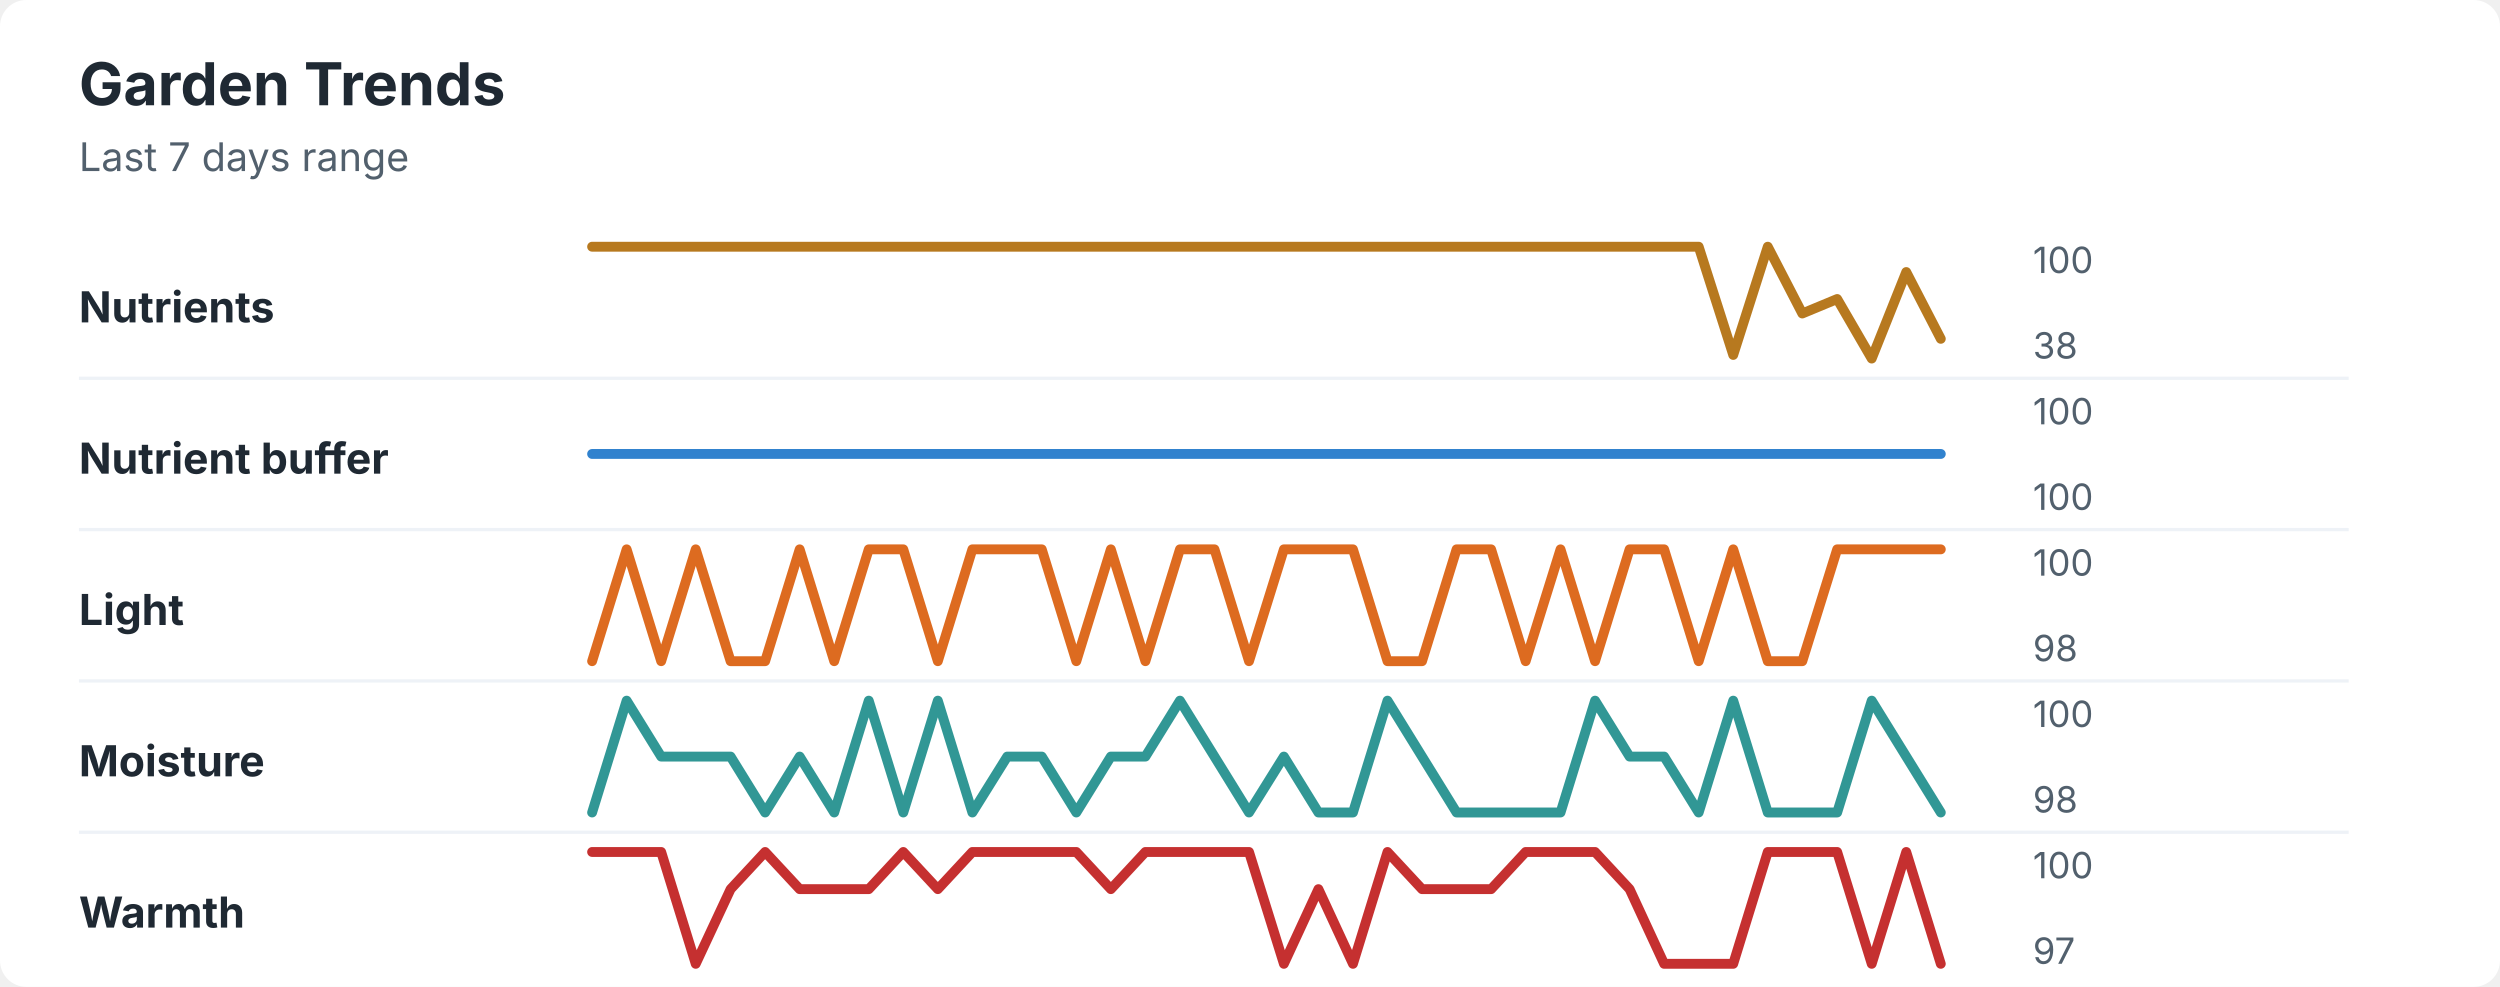
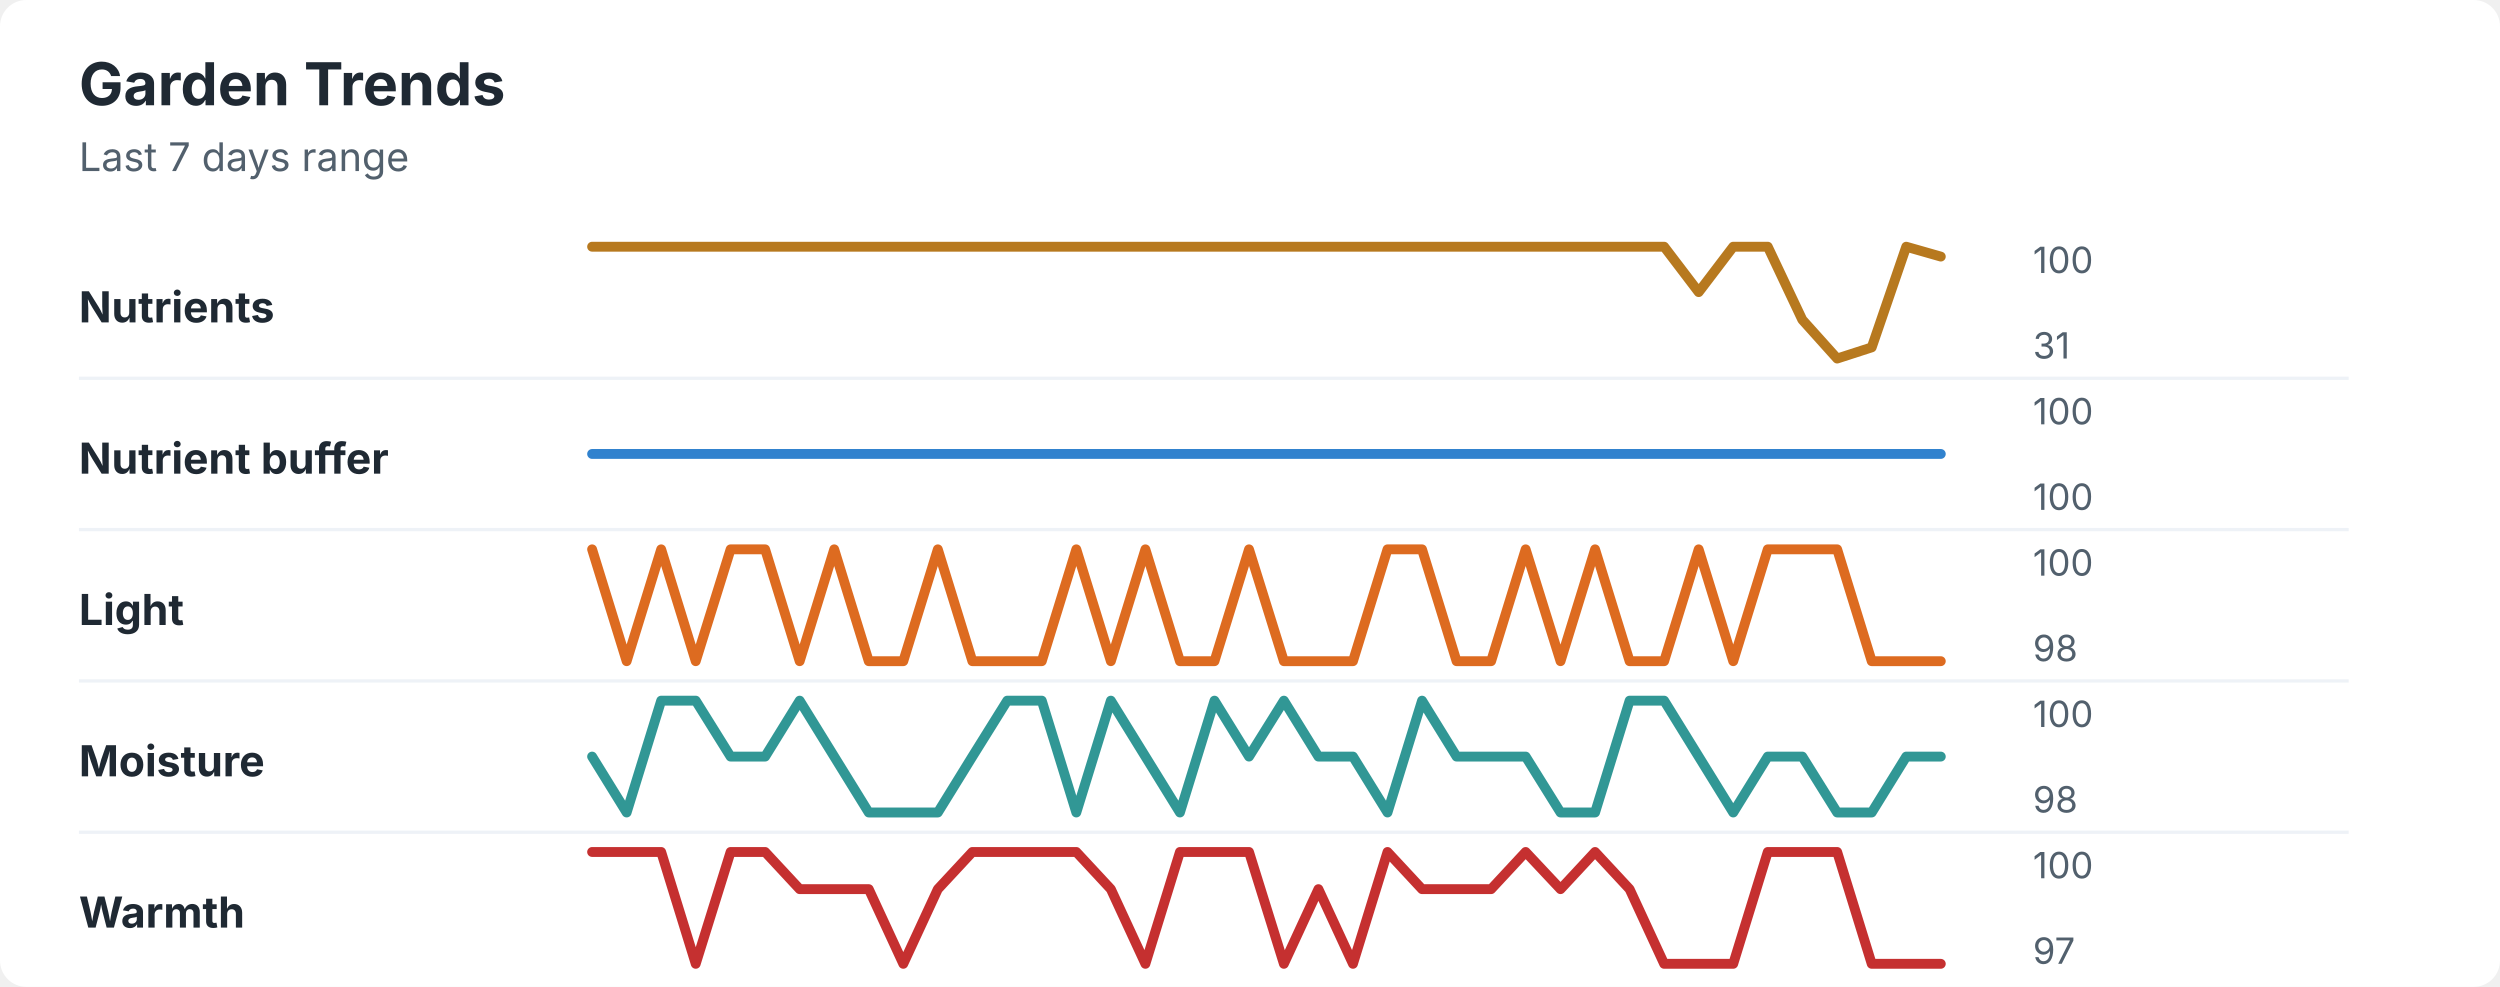
<svg xmlns="http://www.w3.org/2000/svg" width="760" height="300" viewBox="0 0 760 300" role="img" aria-labelledby="title desc">
  <rect width="760" height="300" rx="8" fill="#ffffff" />
  <style>
    text { font-family: -apple-system, BlinkMacSystemFont, "Segoe UI", sans-serif; }
    .title { font-size: 18px; font-weight: 700; fill: #1f2933; }
    .subtitle { font-size: 12px; fill: #52606d; }
    .label { font-size: 13px; font-weight: 650; fill: #1f2933; }
    .axis-value { font-size: 11px; fill: #52606d; }
    .separator { stroke: #eef2f7; stroke-width: 1; }
  </style>
  <text x="24" y="32" class="title">Garden Trends</text>
  <text x="24" y="52" class="subtitle">Last 7 days range</text>
  <text x="24" y="98" class="label">Nutrients</text>
-   <polyline points="180.0,75.0 190.5,75.0 201.0,75.0 211.5,75.0 222.1,75.0 232.6,75.0 243.1,75.0 253.6,75.0 264.1,75.0 274.6,75.0 285.1,75.0 295.6,75.0 306.2,75.0 316.7,75.0 327.2,75.0 337.7,75.0 348.2,75.0 358.7,75.0 369.2,75.0 379.7,75.0 390.3,75.0 400.8,75.0 411.3,75.0 421.8,75.0 432.3,75.0 442.8,75.0 453.3,75.0 463.8,75.0 474.4,75.0 484.9,75.0 495.4,75.0 505.9,75.0 516.4,75.0 526.9,107.9 537.4,75.0 547.9,95.3 558.5,90.9 569.0,109.0 579.5,82.7 590.0,103.0 " fill="none" stroke="#b7791f" stroke-width="3" stroke-linecap="round" stroke-linejoin="round" />
+   <polyline points="180.0,75.0 190.5,75.0 201.0,75.0 211.5,75.0 222.1,75.0 232.6,75.0 243.1,75.0 253.6,75.0 264.1,75.0 274.6,75.0 285.1,75.0 295.6,75.0 306.2,75.0 316.7,75.0 327.2,75.0 337.7,75.0 348.2,75.0 358.7,75.0 369.2,75.0 379.7,75.0 390.3,75.0 400.8,75.0 411.3,75.0 421.8,75.0 432.3,75.0 442.8,75.0 453.3,75.0 463.8,75.0 474.4,75.0 484.9,75.0 495.4,75.0 505.9,75.0 516.4,88.8 526.9,75.0 537.4,75.0 547.9,97.2 558.5,109.0 569.0,105.6 579.5,75.0 590.0,78.0 " fill="none" stroke="#b7791f" stroke-width="3" stroke-linecap="round" stroke-linejoin="round" />
  <text x="618" y="83" class="axis-value">100</text>
-   <text x="618" y="109" class="axis-value">38</text>
+   <text x="618" y="109" class="axis-value">31</text>
  <line x1="24" y1="115.0" x2="714" y2="115.0" class="separator" />
  <text x="24" y="144" class="label">Nutrient buffer</text>
  <polyline points="180.0,138.0 190.5,138.0 201.0,138.0 211.5,138.0 222.1,138.0 232.6,138.0 243.1,138.0 253.6,138.0 264.1,138.0 274.6,138.0 285.1,138.0 295.6,138.0 306.2,138.0 316.7,138.0 327.2,138.0 337.7,138.0 348.2,138.0 358.7,138.0 369.2,138.0 379.7,138.0 390.3,138.0 400.8,138.0 411.3,138.0 421.8,138.0 432.3,138.0 442.8,138.0 453.3,138.0 463.8,138.0 474.4,138.0 484.9,138.0 495.4,138.0 505.9,138.0 516.4,138.0 526.9,138.0 537.4,138.0 547.9,138.0 558.5,138.0 569.0,138.0 579.5,138.0 590.0,138.0 " fill="none" stroke="#3182ce" stroke-width="3" stroke-linecap="round" stroke-linejoin="round" />
  <text x="618" y="129" class="axis-value">100</text>
  <text x="618" y="155" class="axis-value">100</text>
  <line x1="24" y1="161.0" x2="714" y2="161.0" class="separator" />
  <text x="24" y="190" class="label">Light</text>
-   <polyline points="180.0,201.0 190.5,167.0 201.0,201.0 211.5,167.0 222.1,201.0 232.6,201.0 243.1,167.0 253.6,201.0 264.1,167.0 274.6,167.0 285.1,201.0 295.6,167.0 306.2,167.0 316.7,167.0 327.2,201.0 337.7,167.0 348.2,201.0 358.7,167.0 369.2,167.0 379.7,201.0 390.3,167.0 400.8,167.0 411.3,167.0 421.8,201.0 432.3,201.0 442.8,167.0 453.3,167.0 463.8,201.0 474.4,167.0 484.9,201.0 495.4,167.0 505.9,167.0 516.4,201.0 526.9,167.0 537.4,201.0 547.9,201.0 558.5,167.0 569.0,167.0 579.5,167.0 590.0,167.0 " fill="none" stroke="#dd6b20" stroke-width="3" stroke-linecap="round" stroke-linejoin="round" />
+   <polyline points="180.0,167.0 190.5,201.0 201.0,167.0 211.5,201.0 222.1,167.0 232.6,167.0 243.1,201.0 253.6,167.0 264.1,201.0 274.6,201.0 285.1,167.0 295.6,201.0 306.2,201.0 316.7,201.0 327.2,167.0 337.7,201.0 348.2,167.0 358.7,201.0 369.2,201.0 379.7,167.0 390.3,201.0 400.8,201.0 411.3,201.0 421.8,167.0 432.3,167.0 442.8,201.0 453.3,201.0 463.8,167.0 474.4,201.0 484.9,167.0 495.4,201.0 505.9,201.0 516.4,167.0 526.9,201.0 537.4,167.0 547.9,167.0 558.5,167.0 569.0,201.0 579.5,201.0 590.0,201.0 " fill="none" stroke="#dd6b20" stroke-width="3" stroke-linecap="round" stroke-linejoin="round" />
  <text x="618" y="175" class="axis-value">100</text>
  <text x="618" y="201" class="axis-value">98</text>
  <line x1="24" y1="207.0" x2="714" y2="207.0" class="separator" />
  <text x="24" y="236" class="label">Moisture</text>
-   <polyline points="180.0,247.0 190.5,213.0 201.0,230.0 211.5,230.0 222.1,230.0 232.6,247.0 243.1,230.0 253.6,247.0 264.1,213.0 274.6,247.0 285.1,213.0 295.6,247.0 306.2,230.0 316.7,230.0 327.2,247.0 337.7,230.0 348.2,230.0 358.7,213.0 369.2,230.0 379.7,247.0 390.3,230.0 400.8,247.0 411.3,247.0 421.8,213.0 432.3,230.0 442.8,247.0 453.3,247.0 463.8,247.0 474.4,247.0 484.9,213.0 495.4,230.0 505.9,230.0 516.4,247.0 526.9,213.0 537.4,247.0 547.9,247.0 558.5,247.0 569.0,213.0 579.5,230.0 590.0,247.0 " fill="none" stroke="#319795" stroke-width="3" stroke-linecap="round" stroke-linejoin="round" />
+   <polyline points="180.0,230.0 190.5,247.0 201.0,213.0 211.5,213.0 222.1,230.0 232.6,230.0 243.1,213.0 253.6,230.0 264.1,247.0 274.6,247.0 285.1,247.0 295.6,230.0 306.2,213.0 316.7,213.0 327.2,247.0 337.7,213.0 348.2,230.0 358.7,247.0 369.2,213.0 379.7,230.0 390.3,213.0 400.8,230.0 411.3,230.0 421.8,247.0 432.3,213.0 442.8,230.0 453.3,230.0 463.8,230.0 474.4,247.0 484.9,247.0 495.4,213.0 505.9,213.0 516.4,230.0 526.9,247.0 537.4,230.0 547.9,230.0 558.5,247.0 569.0,247.0 579.5,230.0 590.0,230.0 " fill="none" stroke="#319795" stroke-width="3" stroke-linecap="round" stroke-linejoin="round" />
  <text x="618" y="221" class="axis-value">100</text>
  <text x="618" y="247" class="axis-value">98</text>
  <line x1="24" y1="253.0" x2="714" y2="253.0" class="separator" />
  <text x="24" y="282" class="label">Warmth</text>
-   <polyline points="180.0,259.0 190.5,259.0 201.0,259.0 211.5,293.0 222.1,270.3 232.6,259.0 243.1,270.3 253.6,270.3 264.1,270.3 274.6,259.0 285.1,270.3 295.6,259.0 306.2,259.0 316.7,259.0 327.2,259.0 337.7,270.3 348.2,259.0 358.7,259.0 369.2,259.0 379.7,259.0 390.3,293.0 400.8,270.3 411.3,293.0 421.8,259.0 432.3,270.3 442.8,270.3 453.3,270.3 463.8,259.0 474.4,259.0 484.9,259.0 495.4,270.3 505.9,293.0 516.4,293.0 526.9,293.0 537.4,259.0 547.9,259.0 558.5,259.0 569.0,293.0 579.5,259.0 590.0,293.0 " fill="none" stroke="#c53030" stroke-width="3" stroke-linecap="round" stroke-linejoin="round" />
+   <polyline points="180.0,259.0 190.5,259.0 201.0,259.0 211.5,293.0 222.1,259.0 232.6,259.0 243.1,270.3 253.6,270.3 264.1,270.3 274.6,293.0 285.1,270.3 295.6,259.0 306.2,259.0 316.7,259.0 327.2,259.0 337.7,270.3 348.2,293.0 358.7,259.0 369.2,259.0 379.7,259.0 390.3,293.0 400.8,270.3 411.3,293.0 421.8,259.0 432.3,270.3 442.8,270.3 453.3,270.3 463.8,259.0 474.4,270.3 484.9,259.0 495.4,270.3 505.9,293.0 516.4,293.0 526.9,293.0 537.4,259.0 547.9,259.0 558.5,259.0 569.0,293.0 579.5,293.0 590.0,293.0 " fill="none" stroke="#c53030" stroke-width="3" stroke-linecap="round" stroke-linejoin="round" />
  <text x="618" y="267" class="axis-value">100</text>
  <text x="618" y="293" class="axis-value">97</text>
</svg>
